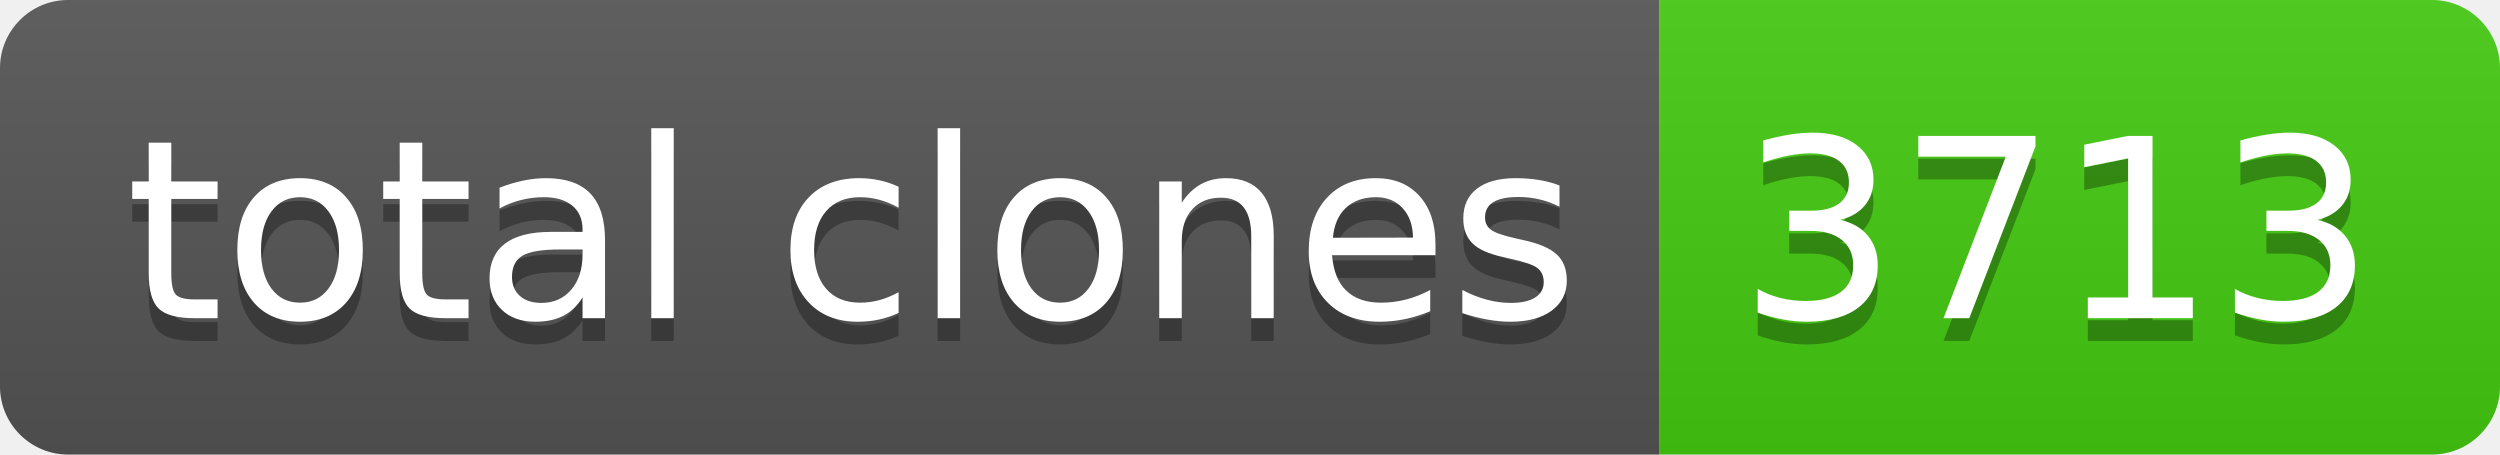
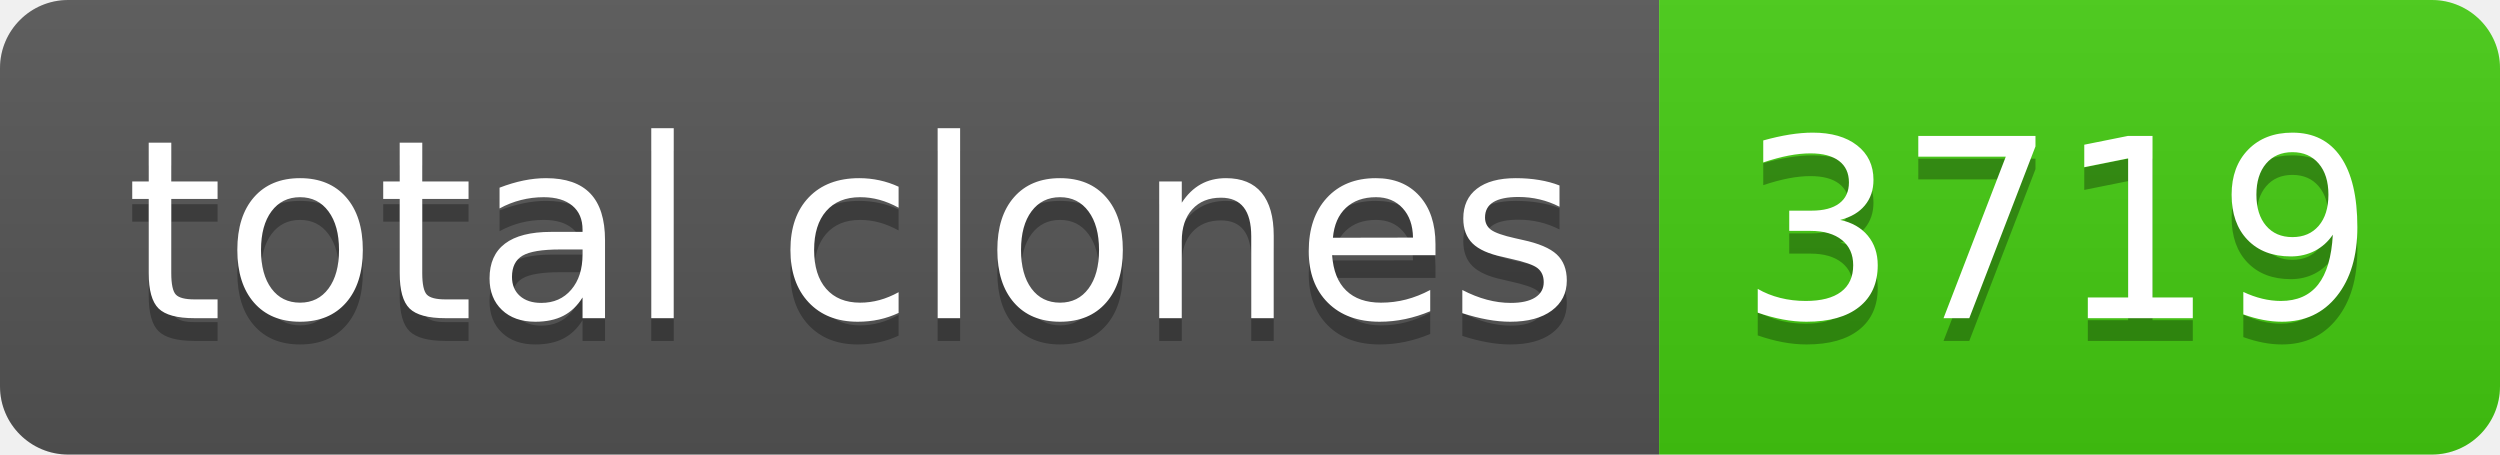
- <svg xmlns="http://www.w3.org/2000/svg" width="110" height="20" role="img" aria-label="total clones: 3713">
+ <svg xmlns="http://www.w3.org/2000/svg" width="110" height="20" role="img" aria-label="total clones: 3719">
  <linearGradient id="s" x2="0" y2="100%">
    <stop offset="0" stop-color="#bbb" stop-opacity=".1" />
    <stop offset="1" stop-opacity=".1" />
  </linearGradient>
  <clipPath id="r">
    <rect width="110" height="20" rx="3" fill="#fff" />
  </clipPath>
  <g clip-path="url(#r)">
    <rect width="73" height="20" fill="#555" />
    <rect x="73" width="37" height="20" fill="#4c1" />
    <rect width="110" height="20" fill="url(#s)" />
  </g>
  <g fill="#fff" text-anchor="middle" font-family="Verdana,Geneva,DejaVu Sans,sans-serif" text-rendering="geometricPrecision" font-size="110">
    <text aria-hidden="true" x="375" y="150" fill="#010101" fill-opacity=".3" transform="scale(.1)" textLength="630">total clones</text>
    <text x="375" y="140" transform="scale(.1)" fill="#fff" textLength="630">total clones</text>
-     <text aria-hidden="true" x="905" y="150" fill="#010101" fill-opacity=".3" transform="scale(.1)" textLength="270">3713</text>
-     <text x="905" y="140" transform="scale(.1)" fill="#fff" textLength="270">3713</text>
+     <text aria-hidden="true" x="905" y="150" fill="#010101" fill-opacity=".3" transform="scale(.1)" textLength="270">3719</text>
+     <text x="905" y="140" transform="scale(.1)" fill="#fff" textLength="270">3719</text>
  </g>
</svg>
